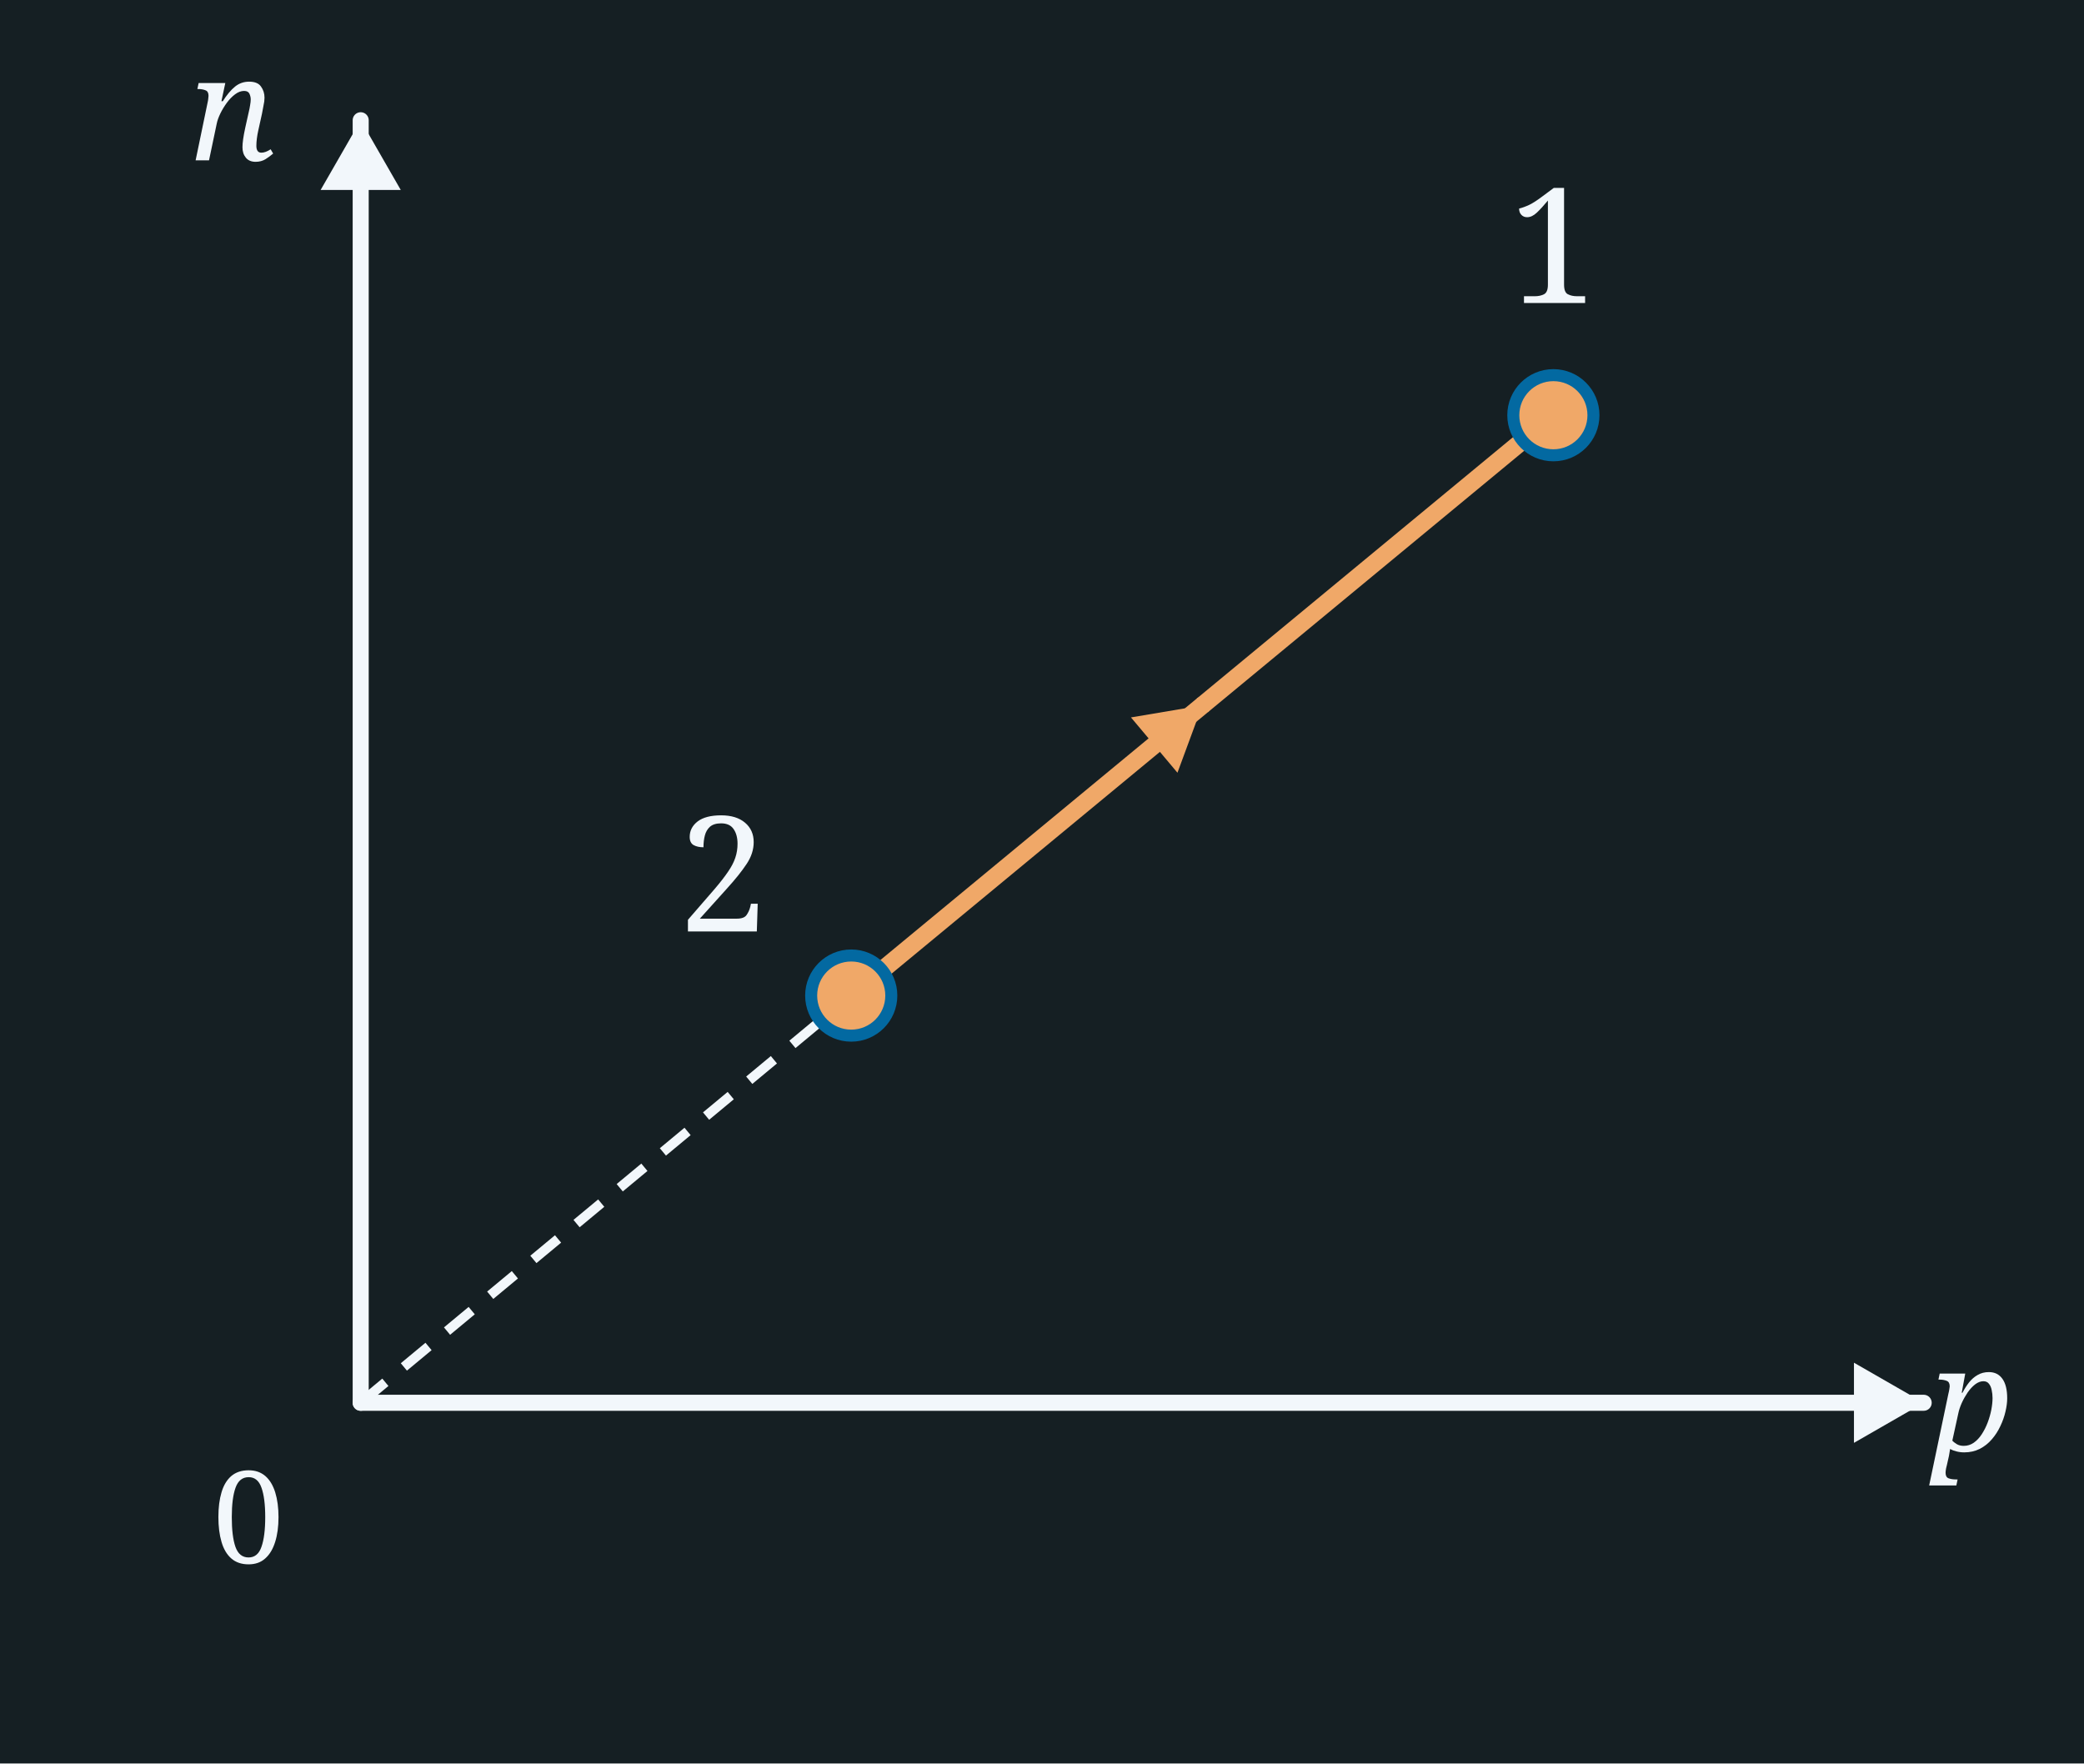
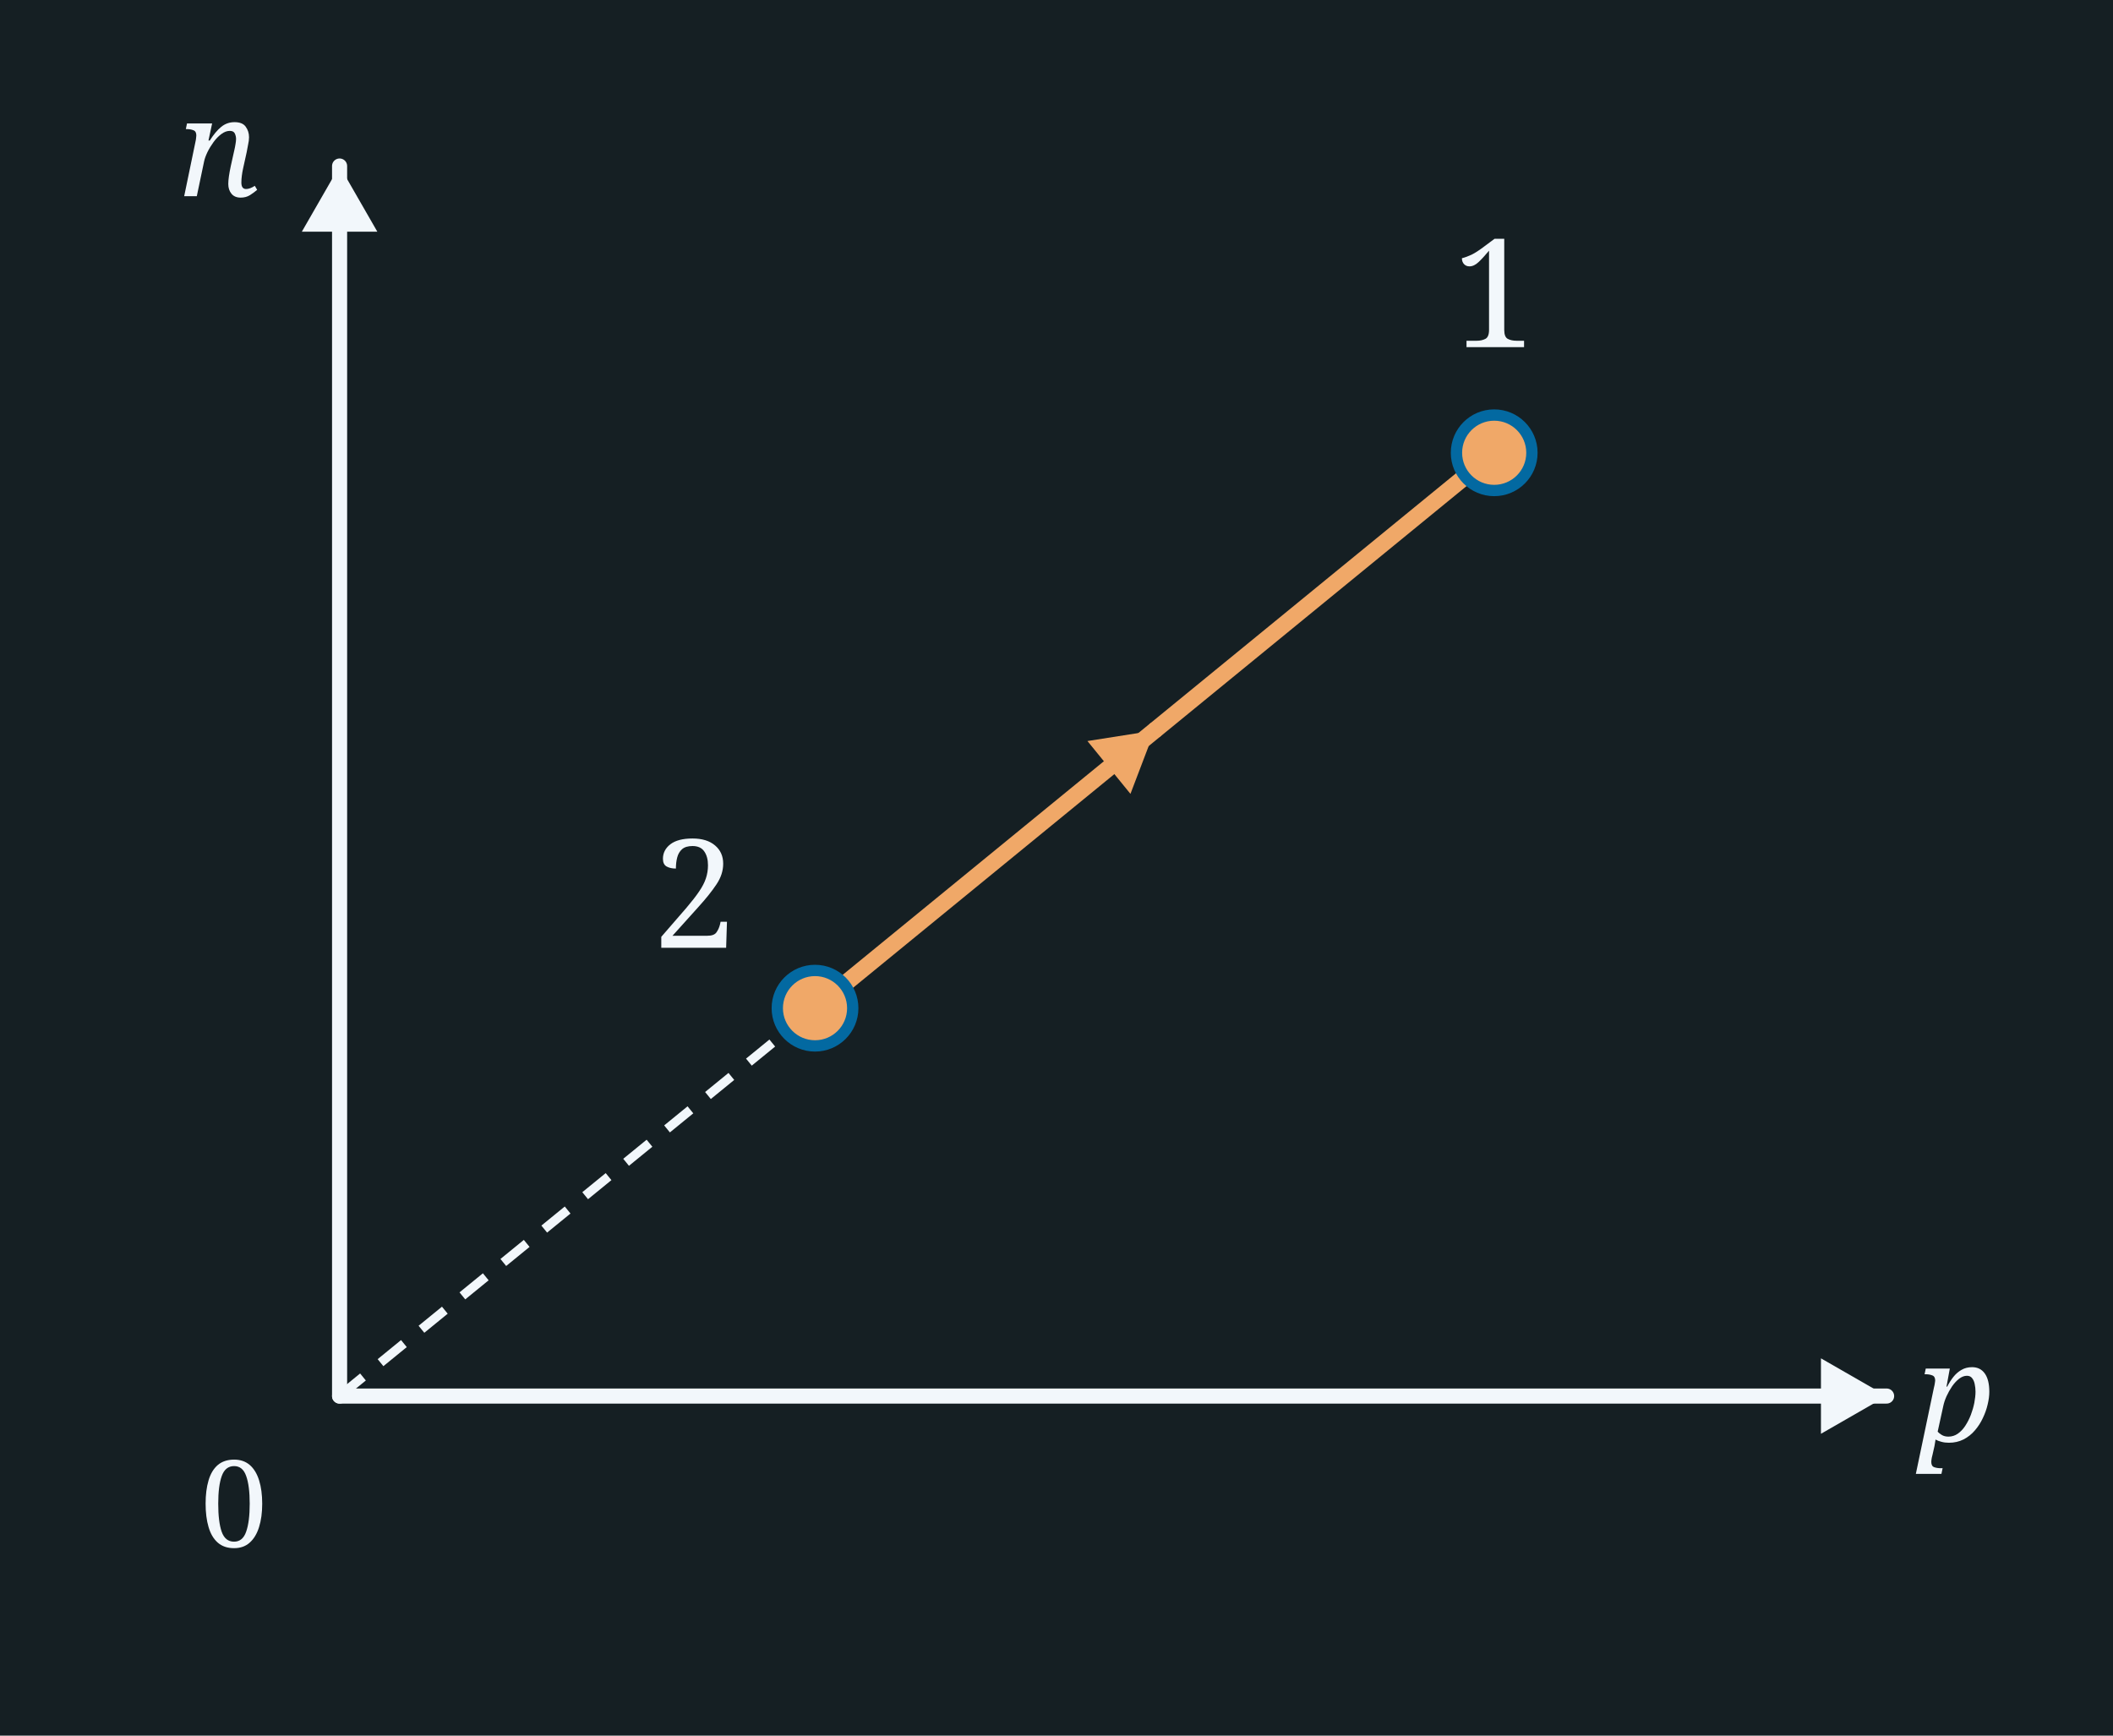
- <svg xmlns="http://www.w3.org/2000/svg" width="260" height="220" viewBox="0 0 260 220">
-   <rect x="0" y="0" width="260" height="220" fill="#151F23" />
-   <line x1="45.0" y1="175.0" x2="45.0" y2="15.0" stroke="#F2F7FB" stroke-width="2" stroke-linecap="round" />
-   <polygon points="45.0,15.0 50.0,23.7 40.0,23.7" fill="#F2F7FB" />
-   <line x1="45.0" y1="175.0" x2="240.0" y2="175.0" stroke="#F2F7FB" stroke-width="2" stroke-linecap="round" />
-   <polygon points="240.0,175.0 231.3,180.0 231.3,170.0" fill="#F2F7FB" />
-   <text x="29.0" y="20.0" font-family="Georgia, serif" font-style="italic" font-weight="normal" font-size="18" fill="#F2F7FB" text-anchor="middle">n</text>
-   <text x="246.0" y="181.0" font-family="Georgia, serif" font-style="italic" font-weight="normal" font-size="18" fill="#F2F7FB" text-anchor="middle">p</text>
-   <text x="31.0" y="195.0" font-family="Georgia, serif" font-weight="normal" font-size="16" fill="#F2F7FB" text-anchor="middle">0</text>
-   <line x1="45" y1="175" x2="106.2" y2="124.2" stroke="#F2F7FB" stroke-width="1.2" stroke-dasharray="4,3" />
-   <line x1="106.2" y1="124.2" x2="150.0" y2="88.0" stroke="#f0a868" stroke-width="2.2" stroke-linecap="round" />
-   <polygon points="150.0,88.0 146.9,96.4 141.1,89.5" fill="#f0a868" />
-   <line x1="150.0" y1="88.0" x2="193.8" y2="51.8" stroke="#f0a868" stroke-width="2.2" />
-   <circle cx="106.2" cy="124.2" r="5" fill="#f0a868" stroke="#0369a1" stroke-width="1.5" />
-   <circle cx="193.8" cy="51.8" r="5" fill="#f0a868" stroke="#0369a1" stroke-width="1.5" />
-   <text x="90.2" y="116.2" font-family="Georgia, serif" font-weight="normal" font-size="20" fill="#F2F7FB" text-anchor="middle">2</text>
-   <text x="193.8" y="37.8" font-family="Georgia, serif" font-weight="normal" font-size="20" fill="#F2F7FB" text-anchor="middle">1</text>
+ <svg xmlns="http://www.w3.org/2000/svg" width="280" height="230" viewBox="0 0 280 230">
+   <rect x="0" y="0" width="280" height="230" fill="#151F23" />
+   <line x1="45.0" y1="185.0" x2="45.0" y2="22.0" stroke="#F2F7FB" stroke-width="2" stroke-linecap="round" />
+   <polygon points="45.0,22.0 50.0,30.7 40.0,30.7" fill="#F2F7FB" />
+   <line x1="45.0" y1="185.0" x2="250.0" y2="185.0" stroke="#F2F7FB" stroke-width="2" stroke-linecap="round" />
+   <polygon points="250.0,185.0 241.3,190.0 241.3,180.0" fill="#F2F7FB" />
+   <text x="29.0" y="26.0" font-family="Georgia, serif" font-style="italic" font-weight="normal" font-size="18" fill="#F2F7FB" text-anchor="middle">n</text>
+   <text x="254.0" y="191.0" font-family="Georgia, serif" font-style="italic" font-weight="normal" font-size="18" fill="#F2F7FB" text-anchor="start">p</text>
+   <text x="31.0" y="205.0" font-family="Georgia, serif" font-weight="normal" font-size="16" fill="#F2F7FB" text-anchor="middle">0</text>
+   <line x1="45" y1="185" x2="108.0" y2="133.6" stroke="#F2F7FB" stroke-width="1.2" stroke-dasharray="4,3" />
+   <line x1="108.0" y1="133.6" x2="153.0" y2="96.8" stroke="#f0a868" stroke-width="2.2" stroke-linecap="round" />
+   <polygon points="153.0,96.8 149.8,105.2 144.1,98.2" fill="#f0a868" />
+   <line x1="153.0" y1="96.8" x2="198.0" y2="60.0" stroke="#f0a868" stroke-width="2.2" />
+   <circle cx="108.0" cy="133.6" r="5" fill="#f0a868" stroke="#0369a1" stroke-width="1.5" />
+   <circle cx="198.0" cy="60.0" r="5" fill="#f0a868" stroke="#0369a1" stroke-width="1.5" />
+   <text x="92.0" y="125.6" font-family="Georgia, serif" font-weight="normal" font-size="20" fill="#F2F7FB" text-anchor="middle">2</text>
+   <text x="198.0" y="46.0" font-family="Georgia, serif" font-weight="normal" font-size="20" fill="#F2F7FB" text-anchor="middle">1</text>
</svg>
